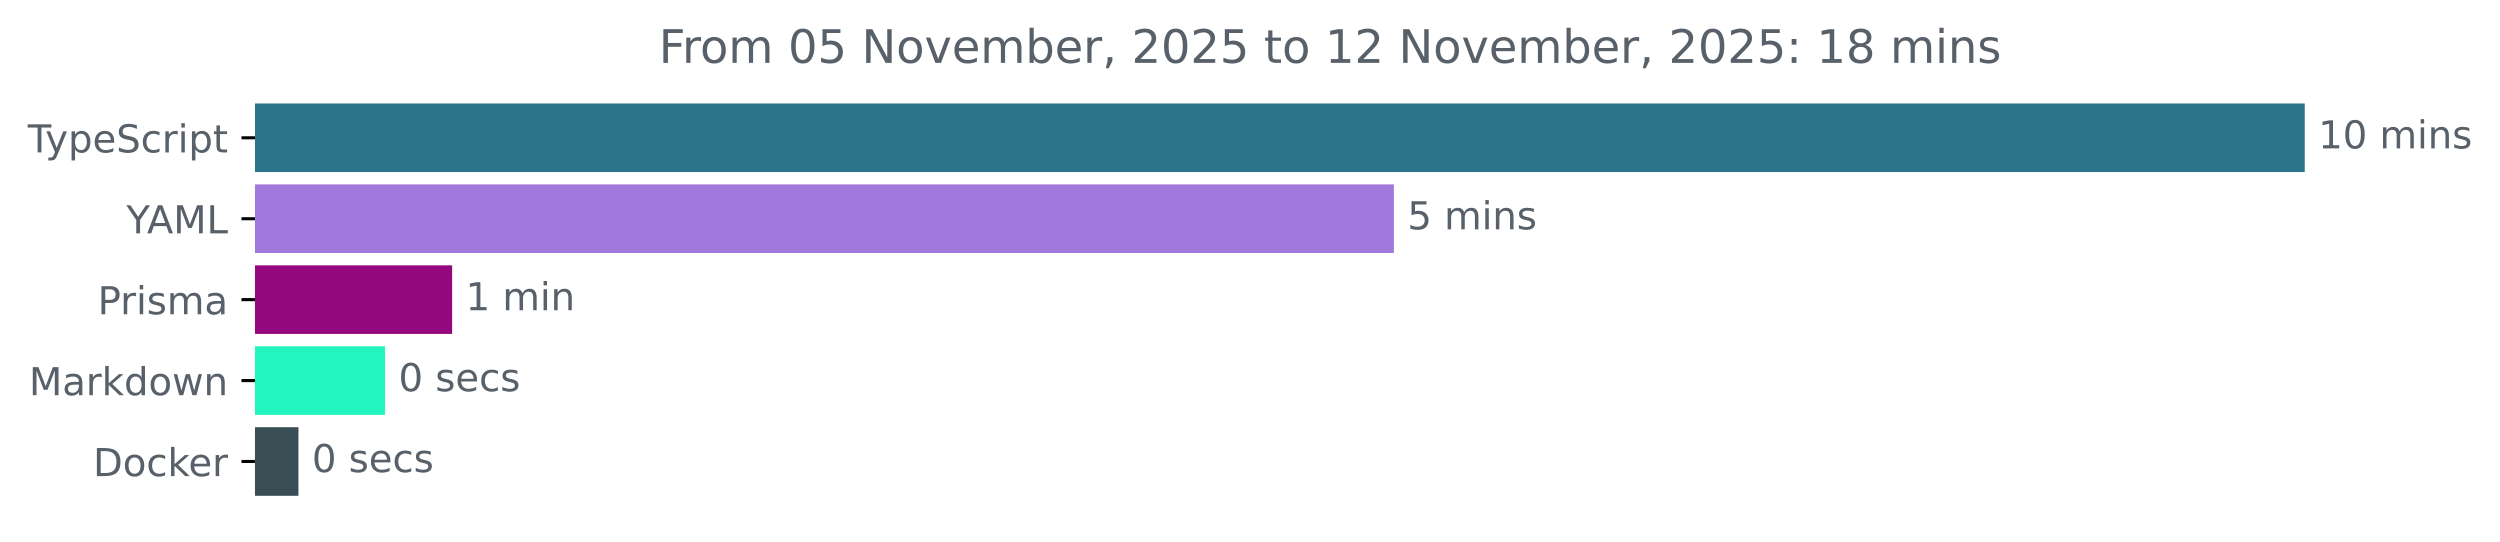
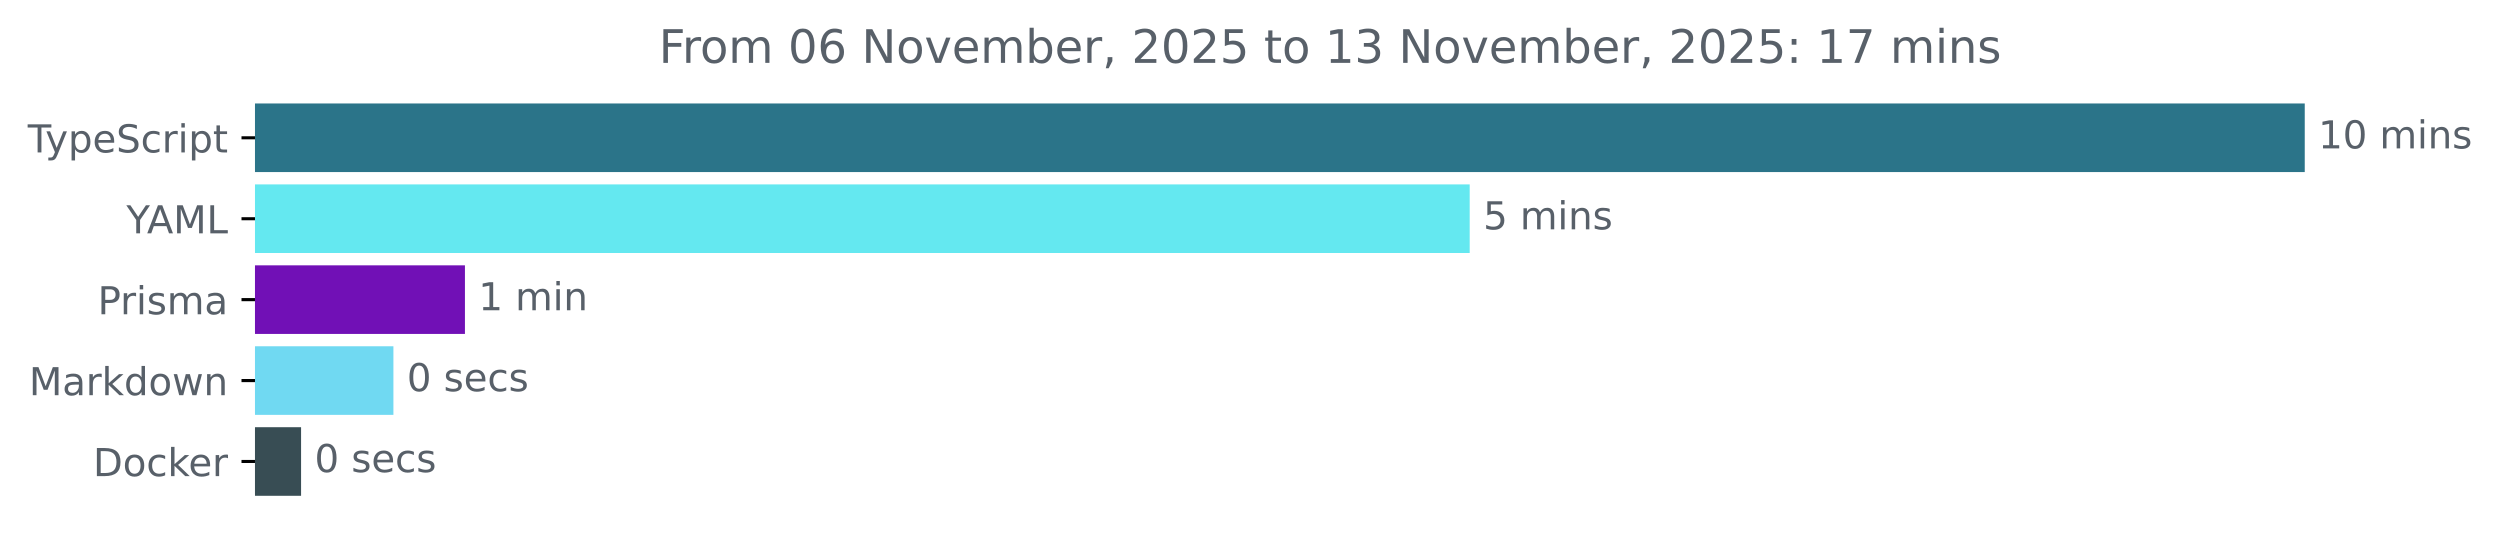
<svg xmlns="http://www.w3.org/2000/svg" xmlns:xlink="http://www.w3.org/1999/xlink" width="648.768pt" height="140.398pt" viewBox="0 0 648.768 140.398" version="1.1">
  <defs>
    <style type="text/css">*{stroke-linejoin: round; stroke-linecap: butt}</style>
  </defs>
  <g id="figure_1">
    <g id="patch_1">
      <path d="M -0 140.398  L 648.768 140.398  L 648.768 0  L -0 0  L -0 140.398  z " style="fill: none" />
    </g>
    <g id="axes_1">
      <g id="patch_2">
-         <path d="M 66.17 27.358  L 597.599 27.358  L 597.599 44.158  L 66.17 44.158  z " clip-path="url(#p8123888736)" style="fill: #2b7489; stroke: #2b7489; stroke-linejoin: miter" />
+         <path d="M 66.17 27.358  L 597.599 27.358  L 597.599 44.158  L 66.17 44.158  z " clip-path="url(#p9400a5fa69)" style="fill: #2b7489; stroke: #2b7489; stroke-linejoin: miter" />
      </g>
      <g id="patch_3">
-         <path d="M 66.17 48.358  L 361.224 48.358  L 361.224 65.158  L 66.17 65.158  z " clip-path="url(#p8123888736)" style="fill: #a179dd; stroke: #a179dd; stroke-linejoin: miter" />
+         <path d="M 66.17 48.358  L 380.898 48.358  L 380.898 65.158  L 66.17 65.158  z " clip-path="url(#p9400a5fa69)" style="fill: #64e8f0; stroke: #64e8f0; stroke-linejoin: miter" />
      </g>
      <g id="patch_4">
-         <path d="M 66.17 69.358  L 116.835 69.358  L 116.835 86.158  L 66.17 86.158  z " clip-path="url(#p8123888736)" style="fill: #94087d; stroke: #94087d; stroke-linejoin: miter" />
+         <path d="M 66.17 69.358  L 120.156 69.358  L 120.156 86.158  L 66.17 86.158  z " clip-path="url(#p9400a5fa69)" style="fill: #7110b6; stroke: #7110b6; stroke-linejoin: miter" />
      </g>
      <g id="patch_5">
-         <path d="M 66.17 90.358  L 99.425 90.358  L 99.425 107.158  L 66.17 107.158  z " clip-path="url(#p8123888736)" style="fill: #22f5bd; stroke: #22f5bd; stroke-linejoin: miter" />
+         <path d="M 66.17 90.358  L 101.593 90.358  L 101.593 107.158  L 66.17 107.158  z " clip-path="url(#p9400a5fa69)" style="fill: #70d9f2; stroke: #70d9f2; stroke-linejoin: miter" />
      </g>
      <g id="patch_6">
-         <path d="M 66.17 111.358  L 76.948 111.358  L 76.948 128.158  L 66.17 128.158  z " clip-path="url(#p8123888736)" style="fill: #384d54; stroke: #384d54; stroke-linejoin: miter" />
+         <path d="M 66.17 111.358  L 77.63 111.358  L 77.63 128.158  L 66.17 128.158  z " clip-path="url(#p9400a5fa69)" style="fill: #384d54; stroke: #384d54; stroke-linejoin: miter" />
      </g>
      <g id="matplotlib.axis_1" />
      <g id="matplotlib.axis_2">
        <g id="ytick_1">
          <g id="line2d_1">
            <defs>
-               <path id="m572539e88a" d="M 0 0  L -3.5 0  " style="stroke: #000000; stroke-width: 0.8" />
+               <path id="m3b9c25bed4" d="M 0 0  L -3.5 0  " style="stroke: #000000; stroke-width: 0.8" />
            </defs>
            <g>
-               <use xlink:href="#m572539e88a" x="66.17" y="35.758" style="stroke: #000000; stroke-width: 0.8" />
+               <use xlink:href="#m3b9c25bed4" x="66.17" y="35.758" style="stroke: #000000; stroke-width: 0.8" />
            </g>
          </g>
          <g id="text_1">
            <g style="fill: #586069" transform="translate(7.2 39.55734) scale(0.1 -0.1)">
              <defs>
                <path id="DejaVuSans-54" d="M -19 4666  L 3928 4666  L 3928 4134  L 2272 4134  L 2272 0  L 1638 0  L 1638 4134  L -19 4134  L -19 4666  z " transform="scale(0.015625)" />
                <path id="DejaVuSans-79" d="M 2059 -325  Q 1816 -950 1584 -1140  Q 1353 -1331 966 -1331  L 506 -1331  L 506 -850  L 844 -850  Q 1081 -850 1212 -737  Q 1344 -625 1503 -206  L 1606 56  L 191 3500  L 800 3500  L 1894 763  L 2988 3500  L 3597 3500  L 2059 -325  z " transform="scale(0.015625)" />
                <path id="DejaVuSans-70" d="M 1159 525  L 1159 -1331  L 581 -1331  L 581 3500  L 1159 3500  L 1159 2969  Q 1341 3281 1617 3432  Q 1894 3584 2278 3584  Q 2916 3584 3314 3078  Q 3713 2572 3713 1747  Q 3713 922 3314 415  Q 2916 -91 2278 -91  Q 1894 -91 1617 61  Q 1341 213 1159 525  z M 3116 1747  Q 3116 2381 2855 2742  Q 2594 3103 2138 3103  Q 1681 3103 1420 2742  Q 1159 2381 1159 1747  Q 1159 1113 1420 752  Q 1681 391 2138 391  Q 2594 391 2855 752  Q 3116 1113 3116 1747  z " transform="scale(0.015625)" />
                <path id="DejaVuSans-65" d="M 3597 1894  L 3597 1613  L 953 1613  Q 991 1019 1311 708  Q 1631 397 2203 397  Q 2534 397 2845 478  Q 3156 559 3463 722  L 3463 178  Q 3153 47 2828 -22  Q 2503 -91 2169 -91  Q 1331 -91 842 396  Q 353 884 353 1716  Q 353 2575 817 3079  Q 1281 3584 2069 3584  Q 2775 3584 3186 3129  Q 3597 2675 3597 1894  z M 3022 2063  Q 3016 2534 2758 2815  Q 2500 3097 2075 3097  Q 1594 3097 1305 2825  Q 1016 2553 972 2059  L 3022 2063  z " transform="scale(0.015625)" />
                <path id="DejaVuSans-53" d="M 3425 4513  L 3425 3897  Q 3066 4069 2747 4153  Q 2428 4238 2131 4238  Q 1616 4238 1336 4038  Q 1056 3838 1056 3469  Q 1056 3159 1242 3001  Q 1428 2844 1947 2747  L 2328 2669  Q 3034 2534 3370 2195  Q 3706 1856 3706 1288  Q 3706 609 3251 259  Q 2797 -91 1919 -91  Q 1588 -91 1214 -16  Q 841 59 441 206  L 441 856  Q 825 641 1194 531  Q 1563 422 1919 422  Q 2459 422 2753 634  Q 3047 847 3047 1241  Q 3047 1584 2836 1778  Q 2625 1972 2144 2069  L 1759 2144  Q 1053 2284 737 2584  Q 422 2884 422 3419  Q 422 4038 858 4394  Q 1294 4750 2059 4750  Q 2388 4750 2728 4690  Q 3069 4631 3425 4513  z " transform="scale(0.015625)" />
                <path id="DejaVuSans-63" d="M 3122 3366  L 3122 2828  Q 2878 2963 2633 3030  Q 2388 3097 2138 3097  Q 1578 3097 1268 2742  Q 959 2388 959 1747  Q 959 1106 1268 751  Q 1578 397 2138 397  Q 2388 397 2633 464  Q 2878 531 3122 666  L 3122 134  Q 2881 22 2623 -34  Q 2366 -91 2075 -91  Q 1284 -91 818 406  Q 353 903 353 1747  Q 353 2603 823 3093  Q 1294 3584 2113 3584  Q 2378 3584 2631 3529  Q 2884 3475 3122 3366  z " transform="scale(0.015625)" />
                <path id="DejaVuSans-72" d="M 2631 2963  Q 2534 3019 2420 3045  Q 2306 3072 2169 3072  Q 1681 3072 1420 2755  Q 1159 2438 1159 1844  L 1159 0  L 581 0  L 581 3500  L 1159 3500  L 1159 2956  Q 1341 3275 1631 3429  Q 1922 3584 2338 3584  Q 2397 3584 2469 3576  Q 2541 3569 2628 3553  L 2631 2963  z " transform="scale(0.015625)" />
                <path id="DejaVuSans-69" d="M 603 3500  L 1178 3500  L 1178 0  L 603 0  L 603 3500  z M 603 4863  L 1178 4863  L 1178 4134  L 603 4134  L 603 4863  z " transform="scale(0.015625)" />
                <path id="DejaVuSans-74" d="M 1172 4494  L 1172 3500  L 2356 3500  L 2356 3053  L 1172 3053  L 1172 1153  Q 1172 725 1289 603  Q 1406 481 1766 481  L 2356 481  L 2356 0  L 1766 0  Q 1100 0 847 248  Q 594 497 594 1153  L 594 3053  L 172 3053  L 172 3500  L 594 3500  L 594 4494  L 1172 4494  z " transform="scale(0.015625)" />
              </defs>
              <use xlink:href="#DejaVuSans-54" />
              <use xlink:href="#DejaVuSans-79" x="45.459" />
              <use xlink:href="#DejaVuSans-70" x="104.639" />
              <use xlink:href="#DejaVuSans-65" x="168.115" />
              <use xlink:href="#DejaVuSans-53" x="229.639" />
              <use xlink:href="#DejaVuSans-63" x="293.115" />
              <use xlink:href="#DejaVuSans-72" x="348.096" />
              <use xlink:href="#DejaVuSans-69" x="389.209" />
              <use xlink:href="#DejaVuSans-70" x="416.992" />
              <use xlink:href="#DejaVuSans-74" x="480.469" />
            </g>
          </g>
        </g>
        <g id="ytick_2">
          <g id="line2d_2">
            <g>
-               <use xlink:href="#m572539e88a" x="66.17" y="56.758" style="stroke: #000000; stroke-width: 0.8" />
+               <use xlink:href="#m3b9c25bed4" x="66.17" y="56.758" style="stroke: #000000; stroke-width: 0.8" />
            </g>
          </g>
          <g id="text_2">
            <g style="fill: #586069" transform="translate(32.79688 60.55734) scale(0.1 -0.1)">
              <defs>
                <path id="DejaVuSans-59" d="M -13 4666  L 666 4666  L 1959 2747  L 3244 4666  L 3922 4666  L 2272 2222  L 2272 0  L 1638 0  L 1638 2222  L -13 4666  z " transform="scale(0.015625)" />
                <path id="DejaVuSans-41" d="M 2188 4044  L 1331 1722  L 3047 1722  L 2188 4044  z M 1831 4666  L 2547 4666  L 4325 0  L 3669 0  L 3244 1197  L 1141 1197  L 716 0  L 50 0  L 1831 4666  z " transform="scale(0.015625)" />
                <path id="DejaVuSans-4d" d="M 628 4666  L 1569 4666  L 2759 1491  L 3956 4666  L 4897 4666  L 4897 0  L 4281 0  L 4281 4097  L 3078 897  L 2444 897  L 1241 4097  L 1241 0  L 628 0  L 628 4666  z " transform="scale(0.015625)" />
                <path id="DejaVuSans-4c" d="M 628 4666  L 1259 4666  L 1259 531  L 3531 531  L 3531 0  L 628 0  L 628 4666  z " transform="scale(0.015625)" />
              </defs>
              <use xlink:href="#DejaVuSans-59" />
              <use xlink:href="#DejaVuSans-41" x="53.334" />
              <use xlink:href="#DejaVuSans-4d" x="121.742" />
              <use xlink:href="#DejaVuSans-4c" x="208.021" />
            </g>
          </g>
        </g>
        <g id="ytick_3">
          <g id="line2d_3">
            <g>
-               <use xlink:href="#m572539e88a" x="66.17" y="77.758" style="stroke: #000000; stroke-width: 0.8" />
+               <use xlink:href="#m3b9c25bed4" x="66.17" y="77.758" style="stroke: #000000; stroke-width: 0.8" />
            </g>
          </g>
          <g id="text_3">
            <g style="fill: #586069" transform="translate(25.34844 81.55734) scale(0.1 -0.1)">
              <defs>
                <path id="DejaVuSans-50" d="M 1259 4147  L 1259 2394  L 2053 2394  Q 2494 2394 2734 2622  Q 2975 2850 2975 3272  Q 2975 3691 2734 3919  Q 2494 4147 2053 4147  L 1259 4147  z M 628 4666  L 2053 4666  Q 2838 4666 3239 4311  Q 3641 3956 3641 3272  Q 3641 2581 3239 2228  Q 2838 1875 2053 1875  L 1259 1875  L 1259 0  L 628 0  L 628 4666  z " transform="scale(0.015625)" />
                <path id="DejaVuSans-73" d="M 2834 3397  L 2834 2853  Q 2591 2978 2328 3040  Q 2066 3103 1784 3103  Q 1356 3103 1142 2972  Q 928 2841 928 2578  Q 928 2378 1081 2264  Q 1234 2150 1697 2047  L 1894 2003  Q 2506 1872 2764 1633  Q 3022 1394 3022 966  Q 3022 478 2636 193  Q 2250 -91 1575 -91  Q 1294 -91 989 -36  Q 684 19 347 128  L 347 722  Q 666 556 975 473  Q 1284 391 1588 391  Q 1994 391 2212 530  Q 2431 669 2431 922  Q 2431 1156 2273 1281  Q 2116 1406 1581 1522  L 1381 1569  Q 847 1681 609 1914  Q 372 2147 372 2553  Q 372 3047 722 3315  Q 1072 3584 1716 3584  Q 2034 3584 2315 3537  Q 2597 3491 2834 3397  z " transform="scale(0.015625)" />
                <path id="DejaVuSans-6d" d="M 3328 2828  Q 3544 3216 3844 3400  Q 4144 3584 4550 3584  Q 5097 3584 5394 3201  Q 5691 2819 5691 2113  L 5691 0  L 5113 0  L 5113 2094  Q 5113 2597 4934 2840  Q 4756 3084 4391 3084  Q 3944 3084 3684 2787  Q 3425 2491 3425 1978  L 3425 0  L 2847 0  L 2847 2094  Q 2847 2600 2669 2842  Q 2491 3084 2119 3084  Q 1678 3084 1418 2786  Q 1159 2488 1159 1978  L 1159 0  L 581 0  L 581 3500  L 1159 3500  L 1159 2956  Q 1356 3278 1631 3431  Q 1906 3584 2284 3584  Q 2666 3584 2933 3390  Q 3200 3197 3328 2828  z " transform="scale(0.015625)" />
                <path id="DejaVuSans-61" d="M 2194 1759  Q 1497 1759 1228 1600  Q 959 1441 959 1056  Q 959 750 1161 570  Q 1363 391 1709 391  Q 2188 391 2477 730  Q 2766 1069 2766 1631  L 2766 1759  L 2194 1759  z M 3341 1997  L 3341 0  L 2766 0  L 2766 531  Q 2569 213 2275 61  Q 1981 -91 1556 -91  Q 1019 -91 701 211  Q 384 513 384 1019  Q 384 1609 779 1909  Q 1175 2209 1959 2209  L 2766 2209  L 2766 2266  Q 2766 2663 2505 2880  Q 2244 3097 1772 3097  Q 1472 3097 1187 3025  Q 903 2953 641 2809  L 641 3341  Q 956 3463 1253 3523  Q 1550 3584 1831 3584  Q 2591 3584 2966 3190  Q 3341 2797 3341 1997  z " transform="scale(0.015625)" />
              </defs>
              <use xlink:href="#DejaVuSans-50" />
              <use xlink:href="#DejaVuSans-72" x="58.553" />
              <use xlink:href="#DejaVuSans-69" x="99.666" />
              <use xlink:href="#DejaVuSans-73" x="127.449" />
              <use xlink:href="#DejaVuSans-6d" x="179.549" />
              <use xlink:href="#DejaVuSans-61" x="276.961" />
            </g>
          </g>
        </g>
        <g id="ytick_4">
          <g id="line2d_4">
            <g>
-               <use xlink:href="#m572539e88a" x="66.17" y="98.758" style="stroke: #000000; stroke-width: 0.8" />
+               <use xlink:href="#m3b9c25bed4" x="66.17" y="98.758" style="stroke: #000000; stroke-width: 0.8" />
            </g>
          </g>
          <g id="text_4">
            <g style="fill: #586069" transform="translate(7.529688 102.5573) scale(0.1 -0.1)">
              <defs>
                <path id="DejaVuSans-6b" d="M 581 4863  L 1159 4863  L 1159 1991  L 2875 3500  L 3609 3500  L 1753 1863  L 3688 0  L 2938 0  L 1159 1709  L 1159 0  L 581 0  L 581 4863  z " transform="scale(0.015625)" />
                <path id="DejaVuSans-64" d="M 2906 2969  L 2906 4863  L 3481 4863  L 3481 0  L 2906 0  L 2906 525  Q 2725 213 2448 61  Q 2172 -91 1784 -91  Q 1150 -91 751 415  Q 353 922 353 1747  Q 353 2572 751 3078  Q 1150 3584 1784 3584  Q 2172 3584 2448 3432  Q 2725 3281 2906 2969  z M 947 1747  Q 947 1113 1208 752  Q 1469 391 1925 391  Q 2381 391 2643 752  Q 2906 1113 2906 1747  Q 2906 2381 2643 2742  Q 2381 3103 1925 3103  Q 1469 3103 1208 2742  Q 947 2381 947 1747  z " transform="scale(0.015625)" />
                <path id="DejaVuSans-6f" d="M 1959 3097  Q 1497 3097 1228 2736  Q 959 2375 959 1747  Q 959 1119 1226 758  Q 1494 397 1959 397  Q 2419 397 2687 759  Q 2956 1122 2956 1747  Q 2956 2369 2687 2733  Q 2419 3097 1959 3097  z M 1959 3584  Q 2709 3584 3137 3096  Q 3566 2609 3566 1747  Q 3566 888 3137 398  Q 2709 -91 1959 -91  Q 1206 -91 779 398  Q 353 888 353 1747  Q 353 2609 779 3096  Q 1206 3584 1959 3584  z " transform="scale(0.015625)" />
                <path id="DejaVuSans-77" d="M 269 3500  L 844 3500  L 1563 769  L 2278 3500  L 2956 3500  L 3675 769  L 4391 3500  L 4966 3500  L 4050 0  L 3372 0  L 2619 2869  L 1863 0  L 1184 0  L 269 3500  z " transform="scale(0.015625)" />
                <path id="DejaVuSans-6e" d="M 3513 2113  L 3513 0  L 2938 0  L 2938 2094  Q 2938 2591 2744 2837  Q 2550 3084 2163 3084  Q 1697 3084 1428 2787  Q 1159 2491 1159 1978  L 1159 0  L 581 0  L 581 3500  L 1159 3500  L 1159 2956  Q 1366 3272 1645 3428  Q 1925 3584 2291 3584  Q 2894 3584 3203 3211  Q 3513 2838 3513 2113  z " transform="scale(0.015625)" />
              </defs>
              <use xlink:href="#DejaVuSans-4d" />
              <use xlink:href="#DejaVuSans-61" x="86.279" />
              <use xlink:href="#DejaVuSans-72" x="147.559" />
              <use xlink:href="#DejaVuSans-6b" x="188.672" />
              <use xlink:href="#DejaVuSans-64" x="246.582" />
              <use xlink:href="#DejaVuSans-6f" x="310.059" />
              <use xlink:href="#DejaVuSans-77" x="371.24" />
              <use xlink:href="#DejaVuSans-6e" x="453.027" />
            </g>
          </g>
        </g>
        <g id="ytick_5">
          <g id="line2d_5">
            <g>
-               <use xlink:href="#m572539e88a" x="66.17" y="119.758" style="stroke: #000000; stroke-width: 0.8" />
+               <use xlink:href="#m3b9c25bed4" x="66.17" y="119.758" style="stroke: #000000; stroke-width: 0.8" />
            </g>
          </g>
          <g id="text_5">
            <g style="fill: #586069" transform="translate(24.16094 123.5573) scale(0.1 -0.1)">
              <defs>
                <path id="DejaVuSans-44" d="M 1259 4147  L 1259 519  L 2022 519  Q 2988 519 3436 956  Q 3884 1394 3884 2338  Q 3884 3275 3436 3711  Q 2988 4147 2022 4147  L 1259 4147  z M 628 4666  L 1925 4666  Q 3281 4666 3915 4102  Q 4550 3538 4550 2338  Q 4550 1131 3912 565  Q 3275 0 1925 0  L 628 0  L 628 4666  z " transform="scale(0.015625)" />
              </defs>
              <use xlink:href="#DejaVuSans-44" />
              <use xlink:href="#DejaVuSans-6f" x="77.002" />
              <use xlink:href="#DejaVuSans-63" x="138.184" />
              <use xlink:href="#DejaVuSans-6b" x="193.164" />
              <use xlink:href="#DejaVuSans-65" x="247.449" />
              <use xlink:href="#DejaVuSans-72" x="308.973" />
            </g>
          </g>
        </g>
      </g>
      <g id="text_6">
        <g style="fill: #586069" transform="translate(601.5989 38.5175) scale(0.1 -0.1)">
          <defs>
            <path id="DejaVuSans-31" d="M 794 531  L 1825 531  L 1825 4091  L 703 3866  L 703 4441  L 1819 4666  L 2450 4666  L 2450 531  L 3481 531  L 3481 0  L 794 0  L 794 531  z " transform="scale(0.015625)" />
            <path id="DejaVuSans-30" d="M 2034 4250  Q 1547 4250 1301 3770  Q 1056 3291 1056 2328  Q 1056 1369 1301 889  Q 1547 409 2034 409  Q 2525 409 2770 889  Q 3016 1369 3016 2328  Q 3016 3291 2770 3770  Q 2525 4250 2034 4250  z M 2034 4750  Q 2819 4750 3233 4129  Q 3647 3509 3647 2328  Q 3647 1150 3233 529  Q 2819 -91 2034 -91  Q 1250 -91 836 529  Q 422 1150 422 2328  Q 422 3509 836 4129  Q 1250 4750 2034 4750  z " transform="scale(0.015625)" />
            <path id="DejaVuSans-20" transform="scale(0.015625)" />
          </defs>
          <use xlink:href="#DejaVuSans-31" />
          <use xlink:href="#DejaVuSans-30" x="63.623" />
          <use xlink:href="#DejaVuSans-20" x="127.246" />
          <use xlink:href="#DejaVuSans-6d" x="159.033" />
          <use xlink:href="#DejaVuSans-69" x="256.445" />
          <use xlink:href="#DejaVuSans-6e" x="284.229" />
          <use xlink:href="#DejaVuSans-73" x="347.607" />
        </g>
      </g>
      <g id="text_7">
-         <g style="fill: #586069" transform="translate(365.2242 59.5175) scale(0.1 -0.1)">
+         <g style="fill: #586069" transform="translate(384.898 59.5175) scale(0.1 -0.1)">
          <defs>
            <path id="DejaVuSans-35" d="M 691 4666  L 3169 4666  L 3169 4134  L 1269 4134  L 1269 2991  Q 1406 3038 1543 3061  Q 1681 3084 1819 3084  Q 2600 3084 3056 2656  Q 3513 2228 3513 1497  Q 3513 744 3044 326  Q 2575 -91 1722 -91  Q 1428 -91 1123 -41  Q 819 9 494 109  L 494 744  Q 775 591 1075 516  Q 1375 441 1709 441  Q 2250 441 2565 725  Q 2881 1009 2881 1497  Q 2881 1984 2565 2268  Q 2250 2553 1709 2553  Q 1456 2553 1204 2497  Q 953 2441 691 2322  L 691 4666  z " transform="scale(0.015625)" />
          </defs>
          <use xlink:href="#DejaVuSans-35" />
          <use xlink:href="#DejaVuSans-20" x="63.623" />
          <use xlink:href="#DejaVuSans-6d" x="95.41" />
          <use xlink:href="#DejaVuSans-69" x="192.822" />
          <use xlink:href="#DejaVuSans-6e" x="220.605" />
          <use xlink:href="#DejaVuSans-73" x="283.984" />
        </g>
      </g>
      <g id="text_8">
-         <g style="fill: #586069" transform="translate(120.8352 80.5175) scale(0.1 -0.1)">
+         <g style="fill: #586069" transform="translate(124.1561 80.5175) scale(0.1 -0.1)">
          <use xlink:href="#DejaVuSans-31" />
          <use xlink:href="#DejaVuSans-20" x="63.623" />
          <use xlink:href="#DejaVuSans-6d" x="95.41" />
          <use xlink:href="#DejaVuSans-69" x="192.822" />
          <use xlink:href="#DejaVuSans-6e" x="220.605" />
        </g>
      </g>
      <g id="text_9">
-         <g style="fill: #586069" transform="translate(103.4249 101.5175) scale(0.1 -0.1)">
+         <g style="fill: #586069" transform="translate(105.5926 101.5175) scale(0.1 -0.1)">
          <use xlink:href="#DejaVuSans-30" />
          <use xlink:href="#DejaVuSans-20" x="63.623" />
          <use xlink:href="#DejaVuSans-73" x="95.41" />
          <use xlink:href="#DejaVuSans-65" x="147.51" />
          <use xlink:href="#DejaVuSans-63" x="209.033" />
          <use xlink:href="#DejaVuSans-73" x="264.014" />
        </g>
      </g>
      <g id="text_10">
-         <g style="fill: #586069" transform="translate(80.94812 122.5175) scale(0.1 -0.1)">
+         <g style="fill: #586069" transform="translate(81.63045 122.5175) scale(0.1 -0.1)">
          <use xlink:href="#DejaVuSans-30" />
          <use xlink:href="#DejaVuSans-20" x="63.623" />
          <use xlink:href="#DejaVuSans-73" x="95.41" />
          <use xlink:href="#DejaVuSans-65" x="147.51" />
          <use xlink:href="#DejaVuSans-63" x="209.033" />
          <use xlink:href="#DejaVuSans-73" x="264.014" />
        </g>
      </g>
      <g id="text_11">
        <g style="fill: #586069" transform="translate(170.9725 16.31812) scale(0.12 -0.12)">
          <defs>
            <path id="DejaVuSans-46" d="M 628 4666  L 3309 4666  L 3309 4134  L 1259 4134  L 1259 2759  L 3109 2759  L 3109 2228  L 1259 2228  L 1259 0  L 628 0  L 628 4666  z " transform="scale(0.015625)" />
+             <path id="DejaVuSans-36" d="M 2113 2584  Q 1688 2584 1439 2293  Q 1191 2003 1191 1497  Q 1191 994 1439 701  Q 1688 409 2113 409  Q 2538 409 2786 701  Q 3034 994 3034 1497  Q 3034 2003 2786 2293  Q 2538 2584 2113 2584  z M 3366 4563  L 3366 3988  Q 3128 4100 2886 4159  Q 2644 4219 2406 4219  Q 1781 4219 1451 3797  Q 1122 3375 1075 2522  Q 1259 2794 1537 2939  Q 1816 3084 2150 3084  Q 2853 3084 3261 2657  Q 3669 2231 3669 1497  Q 3669 778 3244 343  Q 2819 -91 2113 -91  Q 1303 -91 875 529  Q 447 1150 447 2328  Q 447 3434 972 4092  Q 1497 4750 2381 4750  Q 2619 4750 2861 4703  Q 3103 4656 3366 4563  z " transform="scale(0.015625)" />
            <path id="DejaVuSans-4e" d="M 628 4666  L 1478 4666  L 3547 763  L 3547 4666  L 4159 4666  L 4159 0  L 3309 0  L 1241 3903  L 1241 0  L 628 0  L 628 4666  z " transform="scale(0.015625)" />
            <path id="DejaVuSans-76" d="M 191 3500  L 800 3500  L 1894 563  L 2988 3500  L 3597 3500  L 2284 0  L 1503 0  L 191 3500  z " transform="scale(0.015625)" />
            <path id="DejaVuSans-62" d="M 3116 1747  Q 3116 2381 2855 2742  Q 2594 3103 2138 3103  Q 1681 3103 1420 2742  Q 1159 2381 1159 1747  Q 1159 1113 1420 752  Q 1681 391 2138 391  Q 2594 391 2855 752  Q 3116 1113 3116 1747  z M 1159 2969  Q 1341 3281 1617 3432  Q 1894 3584 2278 3584  Q 2916 3584 3314 3078  Q 3713 2572 3713 1747  Q 3713 922 3314 415  Q 2916 -91 2278 -91  Q 1894 -91 1617 61  Q 1341 213 1159 525  L 1159 0  L 581 0  L 581 4863  L 1159 4863  L 1159 2969  z " transform="scale(0.015625)" />
            <path id="DejaVuSans-2c" d="M 750 794  L 1409 794  L 1409 256  L 897 -744  L 494 -744  L 750 256  L 750 794  z " transform="scale(0.015625)" />
            <path id="DejaVuSans-32" d="M 1228 531  L 3431 531  L 3431 0  L 469 0  L 469 531  Q 828 903 1448 1529  Q 2069 2156 2228 2338  Q 2531 2678 2651 2914  Q 2772 3150 2772 3378  Q 2772 3750 2511 3984  Q 2250 4219 1831 4219  Q 1534 4219 1204 4116  Q 875 4013 500 3803  L 500 4441  Q 881 4594 1212 4672  Q 1544 4750 1819 4750  Q 2544 4750 2975 4387  Q 3406 4025 3406 3419  Q 3406 3131 3298 2873  Q 3191 2616 2906 2266  Q 2828 2175 2409 1742  Q 1991 1309 1228 531  z " transform="scale(0.015625)" />
+             <path id="DejaVuSans-33" d="M 2597 2516  Q 3050 2419 3304 2112  Q 3559 1806 3559 1356  Q 3559 666 3084 287  Q 2609 -91 1734 -91  Q 1441 -91 1130 -33  Q 819 25 488 141  L 488 750  Q 750 597 1062 519  Q 1375 441 1716 441  Q 2309 441 2620 675  Q 2931 909 2931 1356  Q 2931 1769 2642 2001  Q 2353 2234 1838 2234  L 1294 2234  L 1294 2753  L 1863 2753  Q 2328 2753 2575 2939  Q 2822 3125 2822 3475  Q 2822 3834 2567 4026  Q 2313 4219 1838 4219  Q 1578 4219 1281 4162  Q 984 4106 628 3988  L 628 4550  Q 988 4650 1302 4700  Q 1616 4750 1894 4750  Q 2613 4750 3031 4423  Q 3450 4097 3450 3541  Q 3450 3153 3228 2886  Q 3006 2619 2597 2516  z " transform="scale(0.015625)" />
            <path id="DejaVuSans-3a" d="M 750 794  L 1409 794  L 1409 0  L 750 0  L 750 794  z M 750 3309  L 1409 3309  L 1409 2516  L 750 2516  L 750 3309  z " transform="scale(0.015625)" />
-             <path id="DejaVuSans-38" d="M 2034 2216  Q 1584 2216 1326 1975  Q 1069 1734 1069 1313  Q 1069 891 1326 650  Q 1584 409 2034 409  Q 2484 409 2743 651  Q 3003 894 3003 1313  Q 3003 1734 2745 1975  Q 2488 2216 2034 2216  z M 1403 2484  Q 997 2584 770 2862  Q 544 3141 544 3541  Q 544 4100 942 4425  Q 1341 4750 2034 4750  Q 2731 4750 3128 4425  Q 3525 4100 3525 3541  Q 3525 3141 3298 2862  Q 3072 2584 2669 2484  Q 3125 2378 3379 2068  Q 3634 1759 3634 1313  Q 3634 634 3220 271  Q 2806 -91 2034 -91  Q 1263 -91 848 271  Q 434 634 434 1313  Q 434 1759 690 2068  Q 947 2378 1403 2484  z M 1172 3481  Q 1172 3119 1398 2916  Q 1625 2713 2034 2713  Q 2441 2713 2670 2916  Q 2900 3119 2900 3481  Q 2900 3844 2670 4047  Q 2441 4250 2034 4250  Q 1625 4250 1398 4047  Q 1172 3844 1172 3481  z " transform="scale(0.015625)" />
+             <path id="DejaVuSans-37" d="M 525 4666  L 3525 4666  L 3525 4397  L 1831 0  L 1172 0  L 2766 4134  L 525 4134  L 525 4666  z " transform="scale(0.015625)" />
          </defs>
          <use xlink:href="#DejaVuSans-46" />
          <use xlink:href="#DejaVuSans-72" x="50.27" />
          <use xlink:href="#DejaVuSans-6f" x="89.133" />
          <use xlink:href="#DejaVuSans-6d" x="150.314" />
          <use xlink:href="#DejaVuSans-20" x="247.727" />
          <use xlink:href="#DejaVuSans-30" x="279.514" />
-           <use xlink:href="#DejaVuSans-35" x="343.137" />
+           <use xlink:href="#DejaVuSans-36" x="343.137" />
          <use xlink:href="#DejaVuSans-20" x="406.76" />
          <use xlink:href="#DejaVuSans-4e" x="438.547" />
          <use xlink:href="#DejaVuSans-6f" x="513.352" />
          <use xlink:href="#DejaVuSans-76" x="574.533" />
          <use xlink:href="#DejaVuSans-65" x="633.713" />
          <use xlink:href="#DejaVuSans-6d" x="695.236" />
          <use xlink:href="#DejaVuSans-62" x="792.648" />
          <use xlink:href="#DejaVuSans-65" x="856.125" />
          <use xlink:href="#DejaVuSans-72" x="917.648" />
          <use xlink:href="#DejaVuSans-2c" x="958.762" />
          <use xlink:href="#DejaVuSans-20" x="990.549" />
          <use xlink:href="#DejaVuSans-32" x="1022.336" />
          <use xlink:href="#DejaVuSans-30" x="1085.959" />
          <use xlink:href="#DejaVuSans-32" x="1149.582" />
          <use xlink:href="#DejaVuSans-35" x="1213.205" />
          <use xlink:href="#DejaVuSans-20" x="1276.828" />
          <use xlink:href="#DejaVuSans-74" x="1308.615" />
          <use xlink:href="#DejaVuSans-6f" x="1347.824" />
          <use xlink:href="#DejaVuSans-20" x="1409.006" />
          <use xlink:href="#DejaVuSans-31" x="1440.793" />
-           <use xlink:href="#DejaVuSans-32" x="1504.416" />
+           <use xlink:href="#DejaVuSans-33" x="1504.416" />
          <use xlink:href="#DejaVuSans-20" x="1568.039" />
          <use xlink:href="#DejaVuSans-4e" x="1599.826" />
          <use xlink:href="#DejaVuSans-6f" x="1674.631" />
          <use xlink:href="#DejaVuSans-76" x="1735.812" />
          <use xlink:href="#DejaVuSans-65" x="1794.992" />
          <use xlink:href="#DejaVuSans-6d" x="1856.516" />
          <use xlink:href="#DejaVuSans-62" x="1953.928" />
          <use xlink:href="#DejaVuSans-65" x="2017.404" />
          <use xlink:href="#DejaVuSans-72" x="2078.928" />
          <use xlink:href="#DejaVuSans-2c" x="2120.041" />
          <use xlink:href="#DejaVuSans-20" x="2151.828" />
          <use xlink:href="#DejaVuSans-32" x="2183.615" />
          <use xlink:href="#DejaVuSans-30" x="2247.238" />
          <use xlink:href="#DejaVuSans-32" x="2310.861" />
          <use xlink:href="#DejaVuSans-35" x="2374.484" />
          <use xlink:href="#DejaVuSans-3a" x="2438.107" />
          <use xlink:href="#DejaVuSans-20" x="2471.799" />
          <use xlink:href="#DejaVuSans-31" x="2503.586" />
-           <use xlink:href="#DejaVuSans-38" x="2567.209" />
+           <use xlink:href="#DejaVuSans-37" x="2567.209" />
          <use xlink:href="#DejaVuSans-20" x="2630.832" />
          <use xlink:href="#DejaVuSans-6d" x="2662.619" />
          <use xlink:href="#DejaVuSans-69" x="2760.031" />
          <use xlink:href="#DejaVuSans-6e" x="2787.814" />
          <use xlink:href="#DejaVuSans-73" x="2851.193" />
        </g>
      </g>
    </g>
  </g>
  <defs>
-     <clipPath id="p8123888736">
+     <clipPath id="p9400a5fa69">
      <rect x="66.17" y="22.318" width="558" height="110.88" />
    </clipPath>
  </defs>
</svg>
